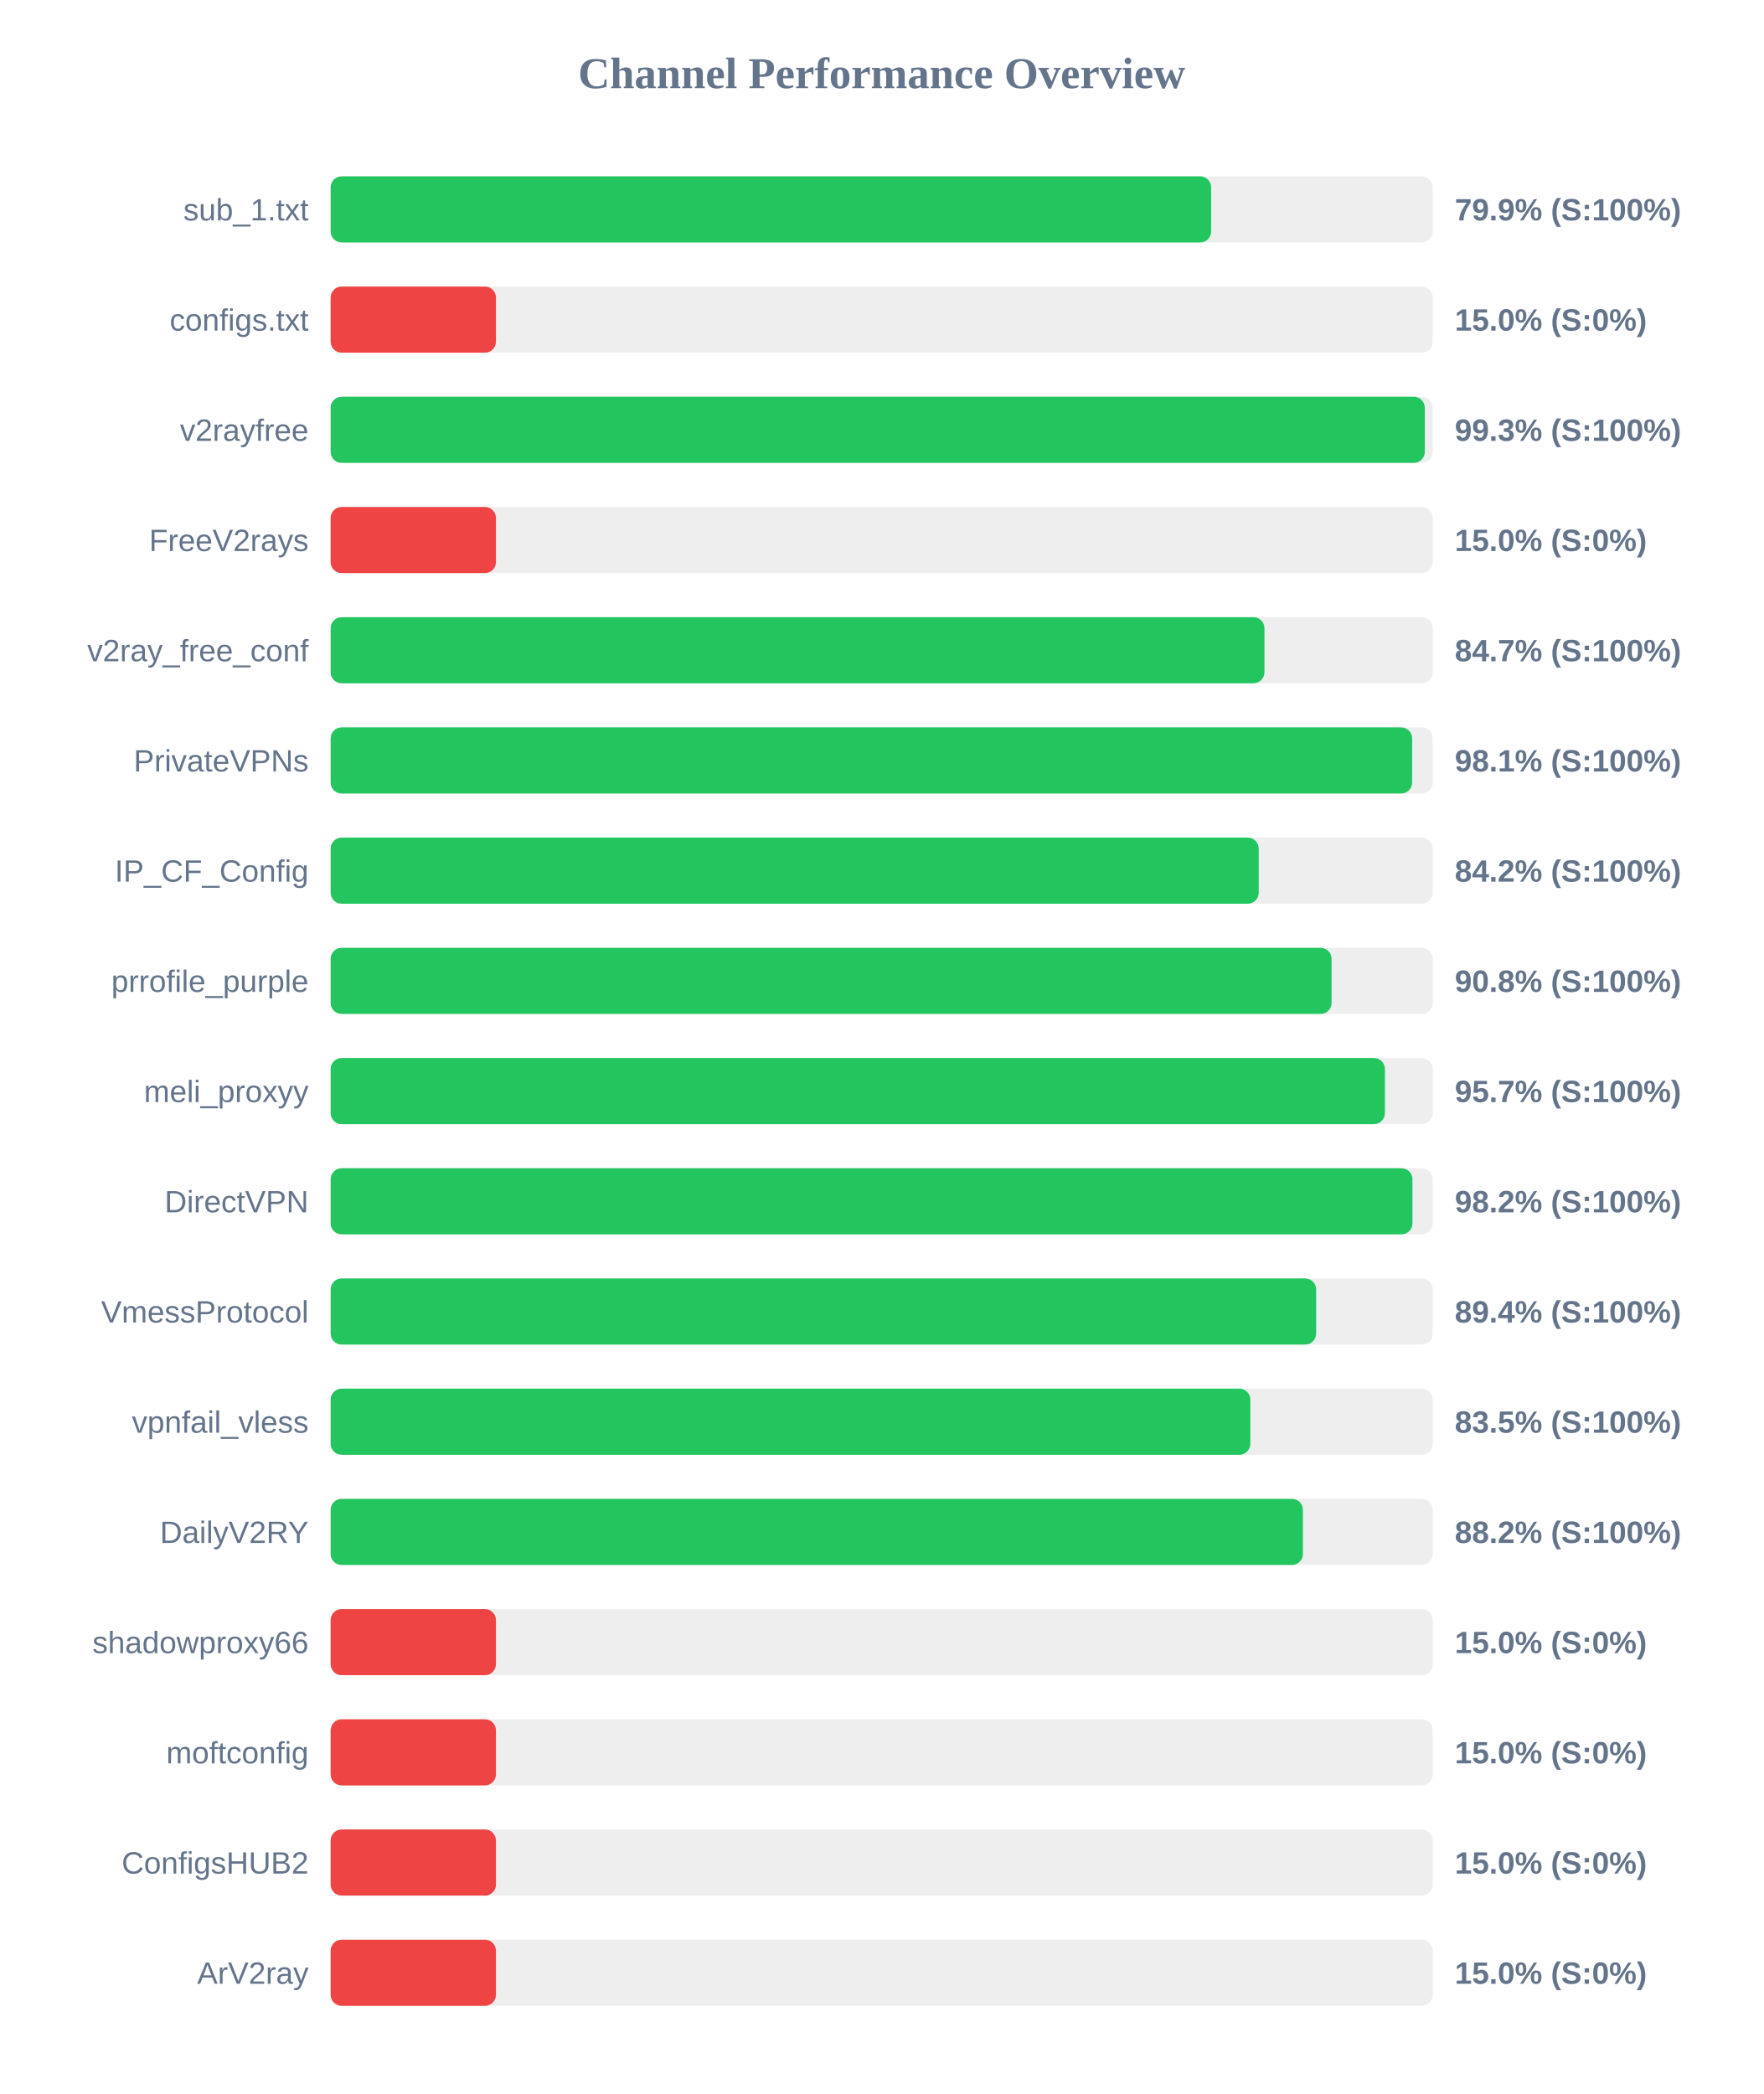
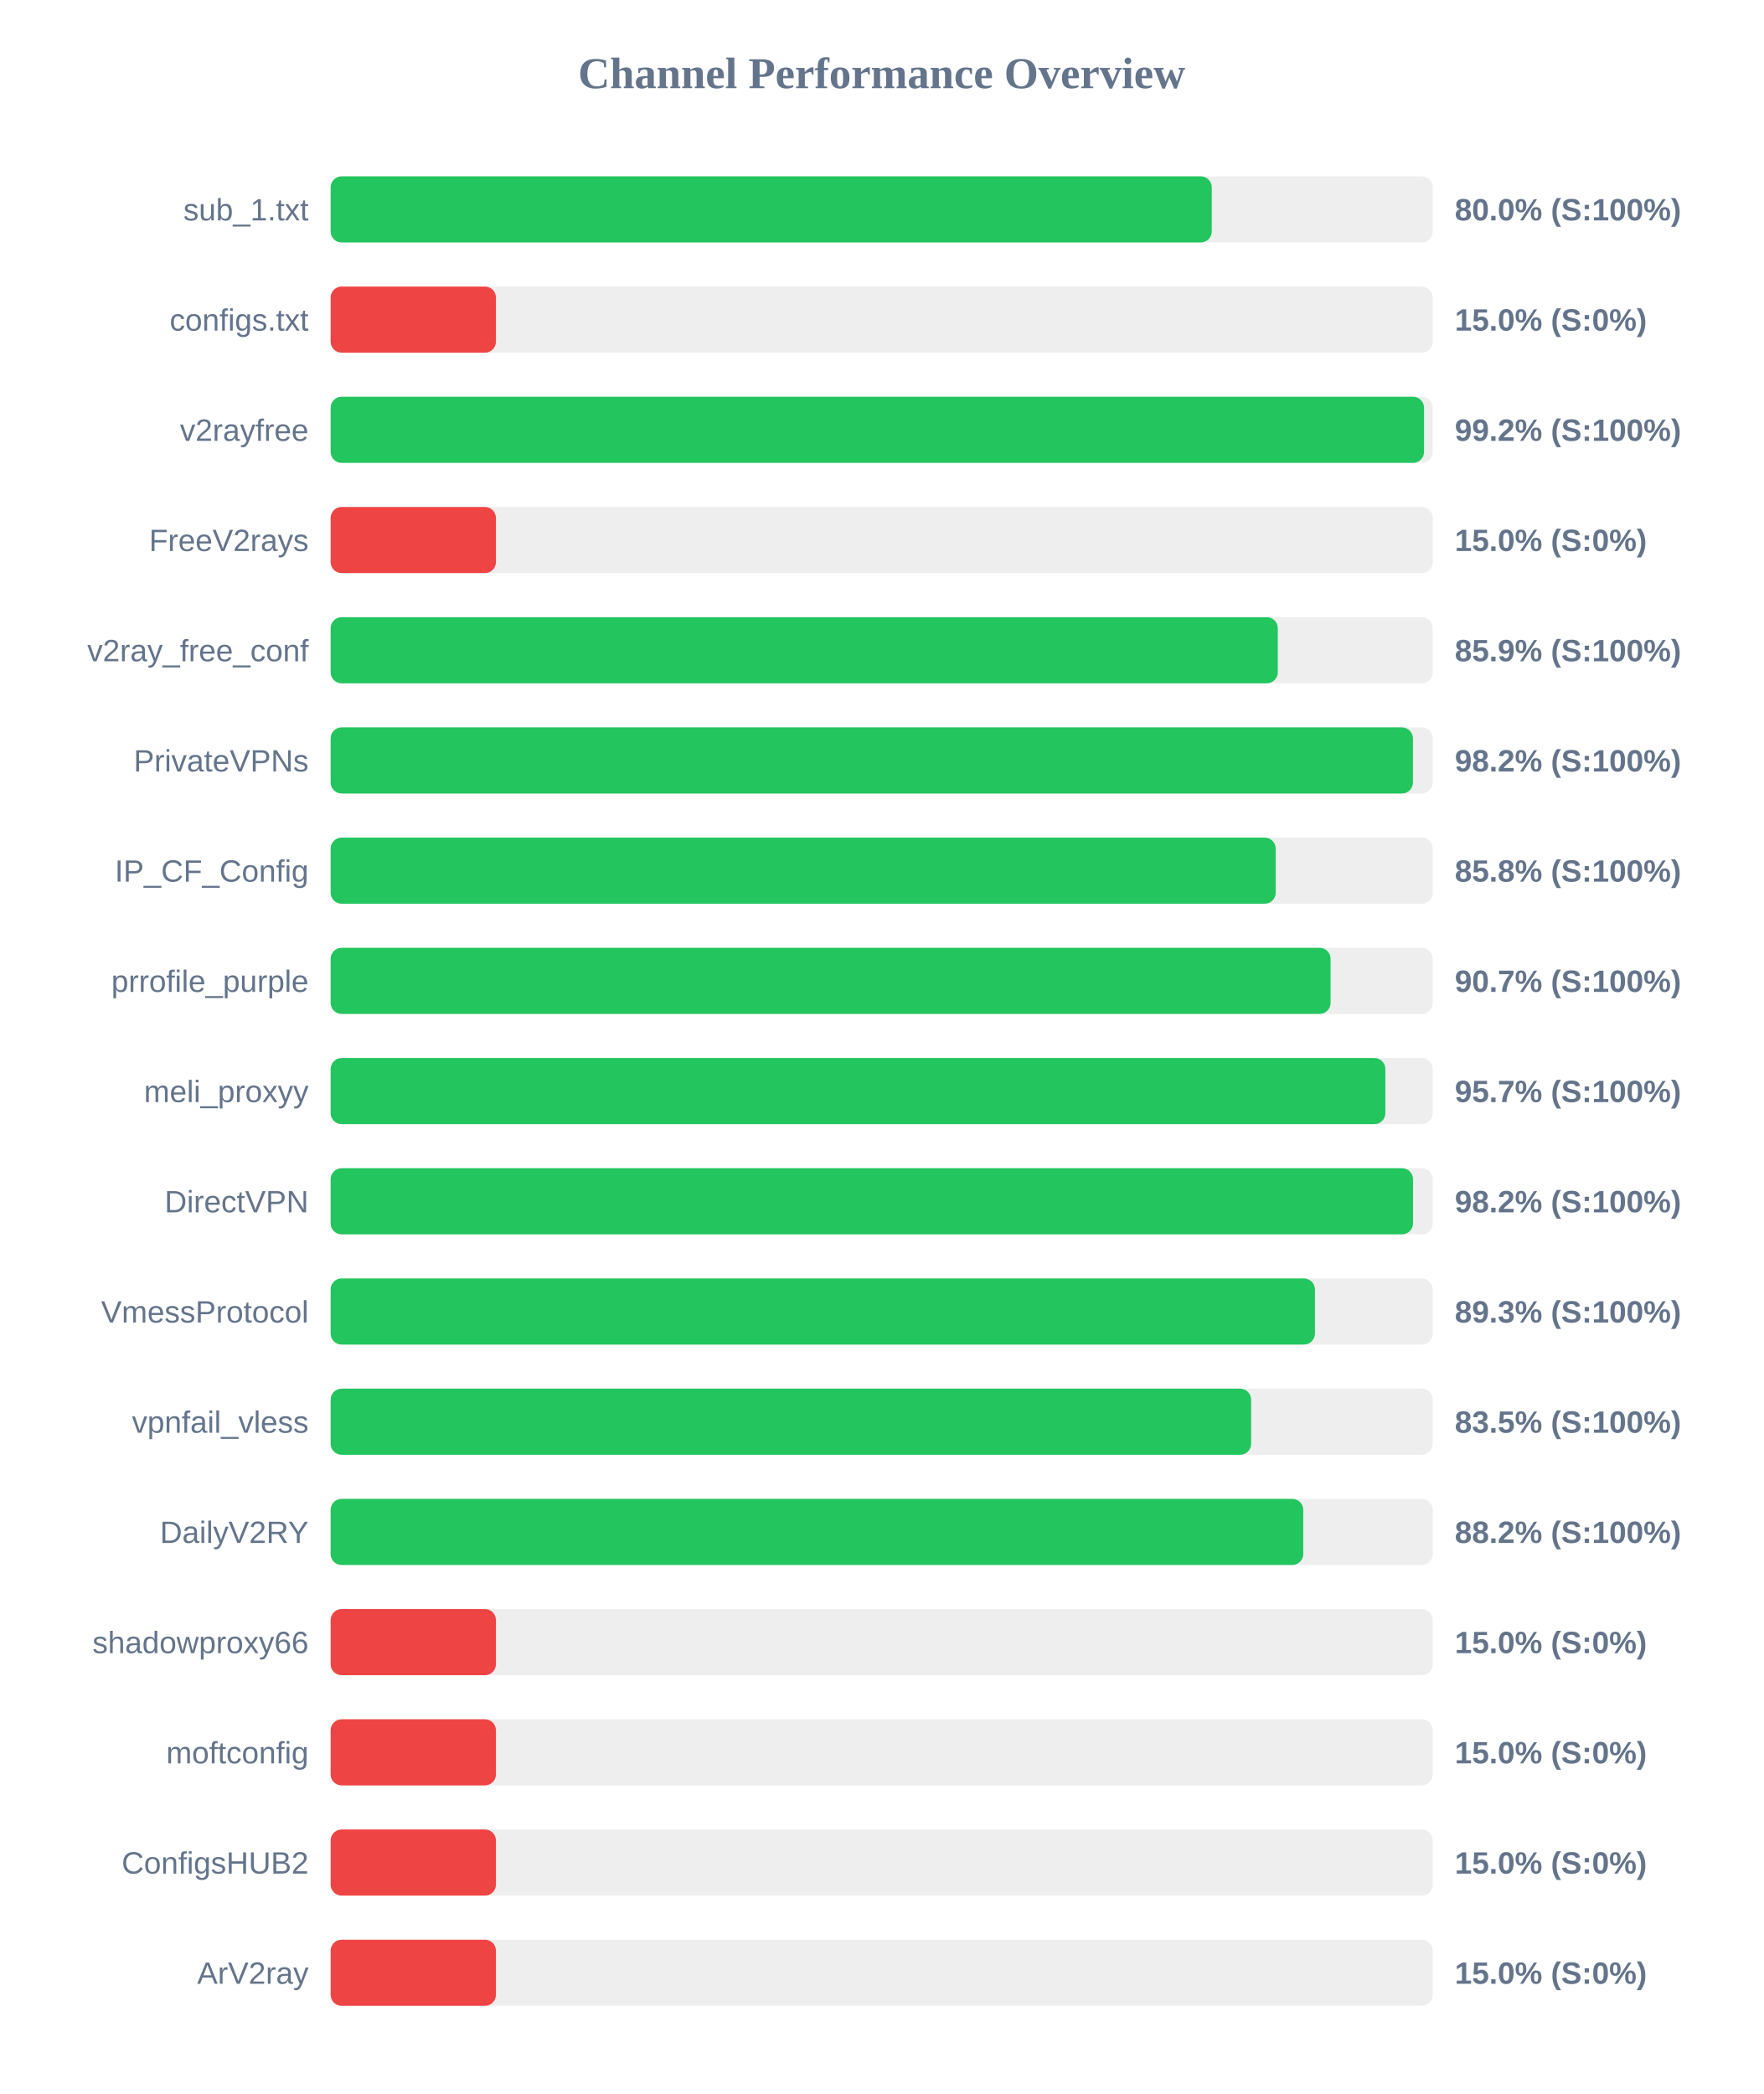
<svg xmlns="http://www.w3.org/2000/svg" width="800" height="950" version="1.1">
  <style>
        .row { font: 14px Arial; fill: #64748b; }
        .score { font: bold 14px Arial; fill: #64748b; }
    </style>
  <text x="400" y="40" text-anchor="middle" font-size="20px" font-weight="bold" fill="#64748b">Channel Performance Overview</text>
  <rect x="150" y="80" width="500" height="30" fill="#eee" rx="5" />
-   <rect x="150" y="80" width="399.45" height="30" fill="#22c55e" rx="5" />
+   <rect x="150" y="80" width="399.75" height="30" fill="#22c55e" rx="5" />
  <text x="140" y="100" text-anchor="end" class="row">sub_1.txt</text>
-   <text x="660" y="100" text-anchor="start" class="score">79.9% (S:100%)</text>
+   <text x="660" y="100" text-anchor="start" class="score">80.0% (S:100%)</text>
  <rect x="150" y="130" width="500" height="30" fill="#eee" rx="5" />
  <rect x="150" y="130" width="75.0" height="30" fill="#ef4444" rx="5" />
  <text x="140" y="150" text-anchor="end" class="row">configs.txt</text>
  <text x="660" y="150" text-anchor="start" class="score">15.0% (S:0%)</text>
  <rect x="150" y="180" width="500" height="30" fill="#eee" rx="5" />
-   <rect x="150" y="180" width="496.4" height="30" fill="#22c55e" rx="5" />
+   <rect x="150" y="180" width="496.05" height="30" fill="#22c55e" rx="5" />
  <text x="140" y="200" text-anchor="end" class="row">v2rayfree</text>
-   <text x="660" y="200" text-anchor="start" class="score">99.3% (S:100%)</text>
+   <text x="660" y="200" text-anchor="start" class="score">99.2% (S:100%)</text>
  <rect x="150" y="230" width="500" height="30" fill="#eee" rx="5" />
  <rect x="150" y="230" width="75.0" height="30" fill="#ef4444" rx="5" />
  <text x="140" y="250" text-anchor="end" class="row">FreeV2rays</text>
  <text x="660" y="250" text-anchor="start" class="score">15.0% (S:0%)</text>
  <rect x="150" y="280" width="500" height="30" fill="#eee" rx="5" />
-   <rect x="150" y="280" width="423.65" height="30" fill="#22c55e" rx="5" />
+   <rect x="150" y="280" width="429.7" height="30" fill="#22c55e" rx="5" />
  <text x="140" y="300" text-anchor="end" class="row">v2ray_free_conf</text>
-   <text x="660" y="300" text-anchor="start" class="score">84.7% (S:100%)</text>
+   <text x="660" y="300" text-anchor="start" class="score">85.9% (S:100%)</text>
  <rect x="150" y="330" width="500" height="30" fill="#eee" rx="5" />
-   <rect x="150" y="330" width="490.65" height="30" fill="#22c55e" rx="5" />
+   <rect x="150" y="330" width="491.0" height="30" fill="#22c55e" rx="5" />
  <text x="140" y="350" text-anchor="end" class="row">PrivateVPNs</text>
-   <text x="660" y="350" text-anchor="start" class="score">98.1% (S:100%)</text>
+   <text x="660" y="350" text-anchor="start" class="score">98.2% (S:100%)</text>
  <rect x="150" y="380" width="500" height="30" fill="#eee" rx="5" />
-   <rect x="150" y="380" width="421.05" height="30" fill="#22c55e" rx="5" />
+   <rect x="150" y="380" width="428.75" height="30" fill="#22c55e" rx="5" />
  <text x="140" y="400" text-anchor="end" class="row">IP_CF_Config</text>
-   <text x="660" y="400" text-anchor="start" class="score">84.2% (S:100%)</text>
+   <text x="660" y="400" text-anchor="start" class="score">85.8% (S:100%)</text>
  <rect x="150" y="430" width="500" height="30" fill="#eee" rx="5" />
-   <rect x="150" y="430" width="454.1" height="30" fill="#22c55e" rx="5" />
+   <rect x="150" y="430" width="453.65" height="30" fill="#22c55e" rx="5" />
  <text x="140" y="450" text-anchor="end" class="row">prrofile_purple</text>
-   <text x="660" y="450" text-anchor="start" class="score">90.8% (S:100%)</text>
+   <text x="660" y="450" text-anchor="start" class="score">90.7% (S:100%)</text>
  <rect x="150" y="480" width="500" height="30" fill="#eee" rx="5" />
-   <rect x="150" y="480" width="478.3" height="30" fill="#22c55e" rx="5" />
+   <rect x="150" y="480" width="478.5" height="30" fill="#22c55e" rx="5" />
  <text x="140" y="500" text-anchor="end" class="row">meli_proxyy</text>
  <text x="660" y="500" text-anchor="start" class="score">95.7% (S:100%)</text>
  <rect x="150" y="530" width="500" height="30" fill="#eee" rx="5" />
-   <rect x="150" y="530" width="490.8" height="30" fill="#22c55e" rx="5" />
+   <rect x="150" y="530" width="491.05" height="30" fill="#22c55e" rx="5" />
  <text x="140" y="550" text-anchor="end" class="row">DirectVPN</text>
  <text x="660" y="550" text-anchor="start" class="score">98.2% (S:100%)</text>
  <rect x="150" y="580" width="500" height="30" fill="#eee" rx="5" />
-   <rect x="150" y="580" width="447.1" height="30" fill="#22c55e" rx="5" />
+   <rect x="150" y="580" width="446.55" height="30" fill="#22c55e" rx="5" />
  <text x="140" y="600" text-anchor="end" class="row">VmessProtocol</text>
-   <text x="660" y="600" text-anchor="start" class="score">89.4% (S:100%)</text>
+   <text x="660" y="600" text-anchor="start" class="score">89.3% (S:100%)</text>
  <rect x="150" y="630" width="500" height="30" fill="#eee" rx="5" />
-   <rect x="150" y="630" width="417.25" height="30" fill="#22c55e" rx="5" />
+   <rect x="150" y="630" width="417.6" height="30" fill="#22c55e" rx="5" />
  <text x="140" y="650" text-anchor="end" class="row">vpnfail_vless</text>
  <text x="660" y="650" text-anchor="start" class="score">83.5% (S:100%)</text>
  <rect x="150" y="680" width="500" height="30" fill="#eee" rx="5" />
-   <rect x="150" y="680" width="441.1" height="30" fill="#22c55e" rx="5" />
+   <rect x="150" y="680" width="441.25" height="30" fill="#22c55e" rx="5" />
  <text x="140" y="700" text-anchor="end" class="row">DailyV2RY</text>
  <text x="660" y="700" text-anchor="start" class="score">88.2% (S:100%)</text>
  <rect x="150" y="730" width="500" height="30" fill="#eee" rx="5" />
  <rect x="150" y="730" width="75.0" height="30" fill="#ef4444" rx="5" />
  <text x="140" y="750" text-anchor="end" class="row">shadowproxy66</text>
  <text x="660" y="750" text-anchor="start" class="score">15.0% (S:0%)</text>
  <rect x="150" y="780" width="500" height="30" fill="#eee" rx="5" />
  <rect x="150" y="780" width="75.0" height="30" fill="#ef4444" rx="5" />
  <text x="140" y="800" text-anchor="end" class="row">moftconfig</text>
  <text x="660" y="800" text-anchor="start" class="score">15.0% (S:0%)</text>
  <rect x="150" y="830" width="500" height="30" fill="#eee" rx="5" />
  <rect x="150" y="830" width="75.0" height="30" fill="#ef4444" rx="5" />
  <text x="140" y="850" text-anchor="end" class="row">ConfigsHUB2</text>
  <text x="660" y="850" text-anchor="start" class="score">15.0% (S:0%)</text>
  <rect x="150" y="880" width="500" height="30" fill="#eee" rx="5" />
  <rect x="150" y="880" width="75.0" height="30" fill="#ef4444" rx="5" />
  <text x="140" y="900" text-anchor="end" class="row">ArV2ray</text>
  <text x="660" y="900" text-anchor="start" class="score">15.0% (S:0%)</text>
</svg>
